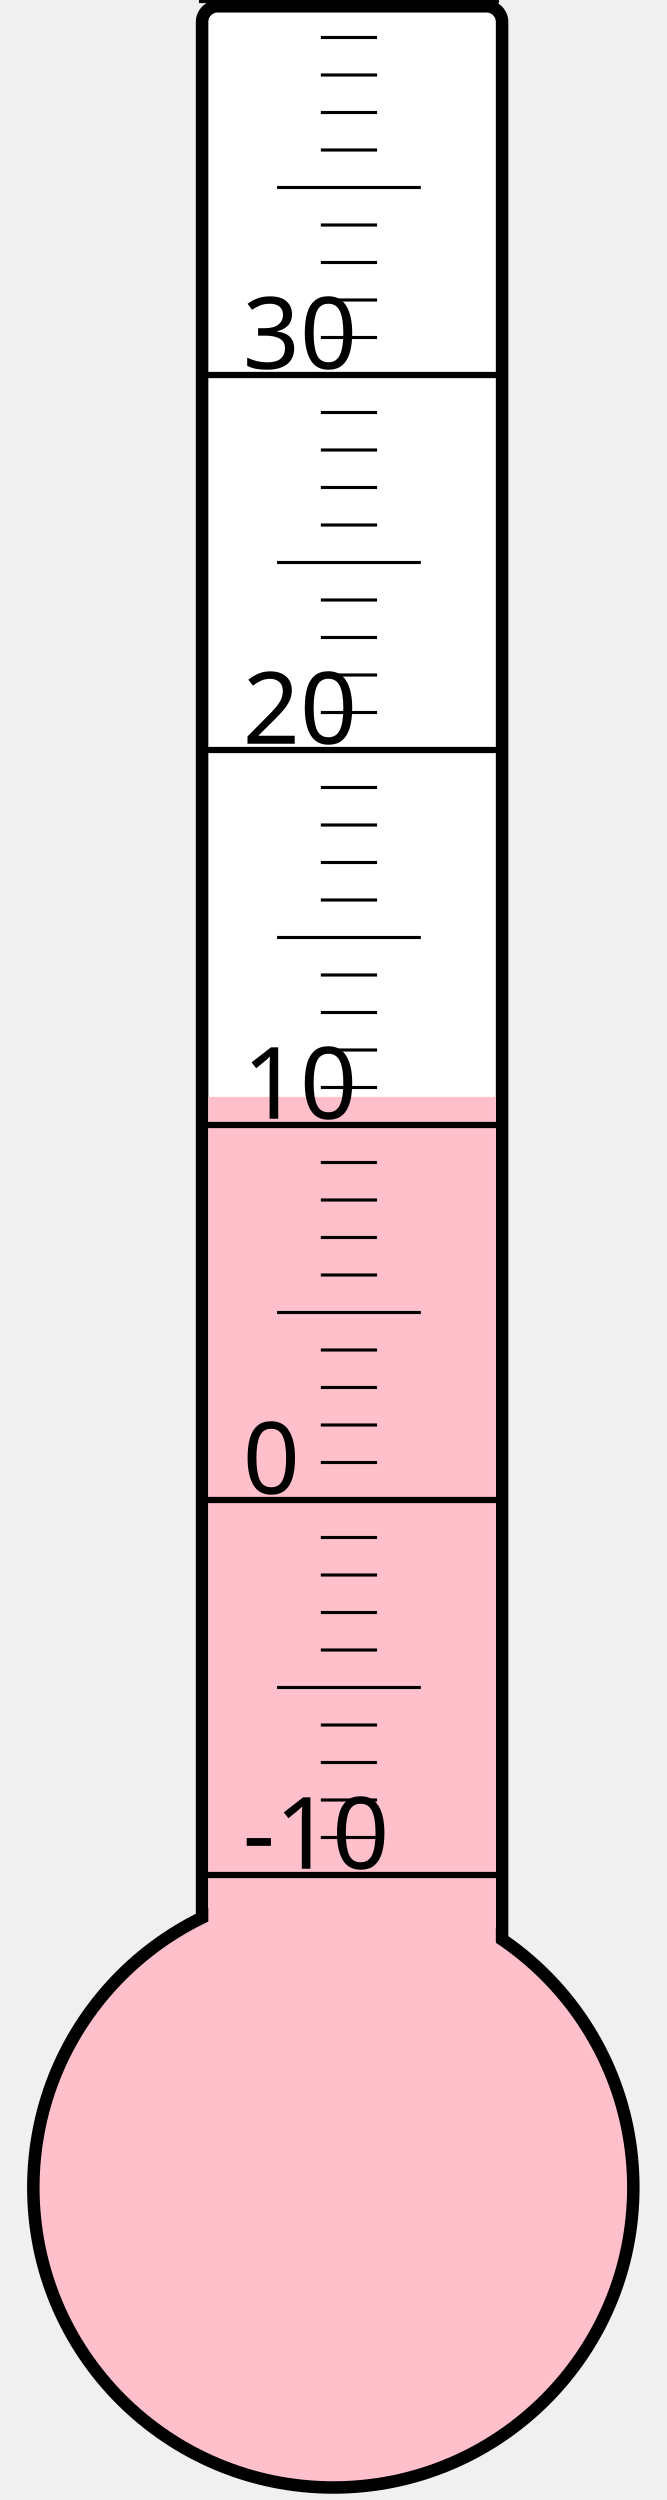
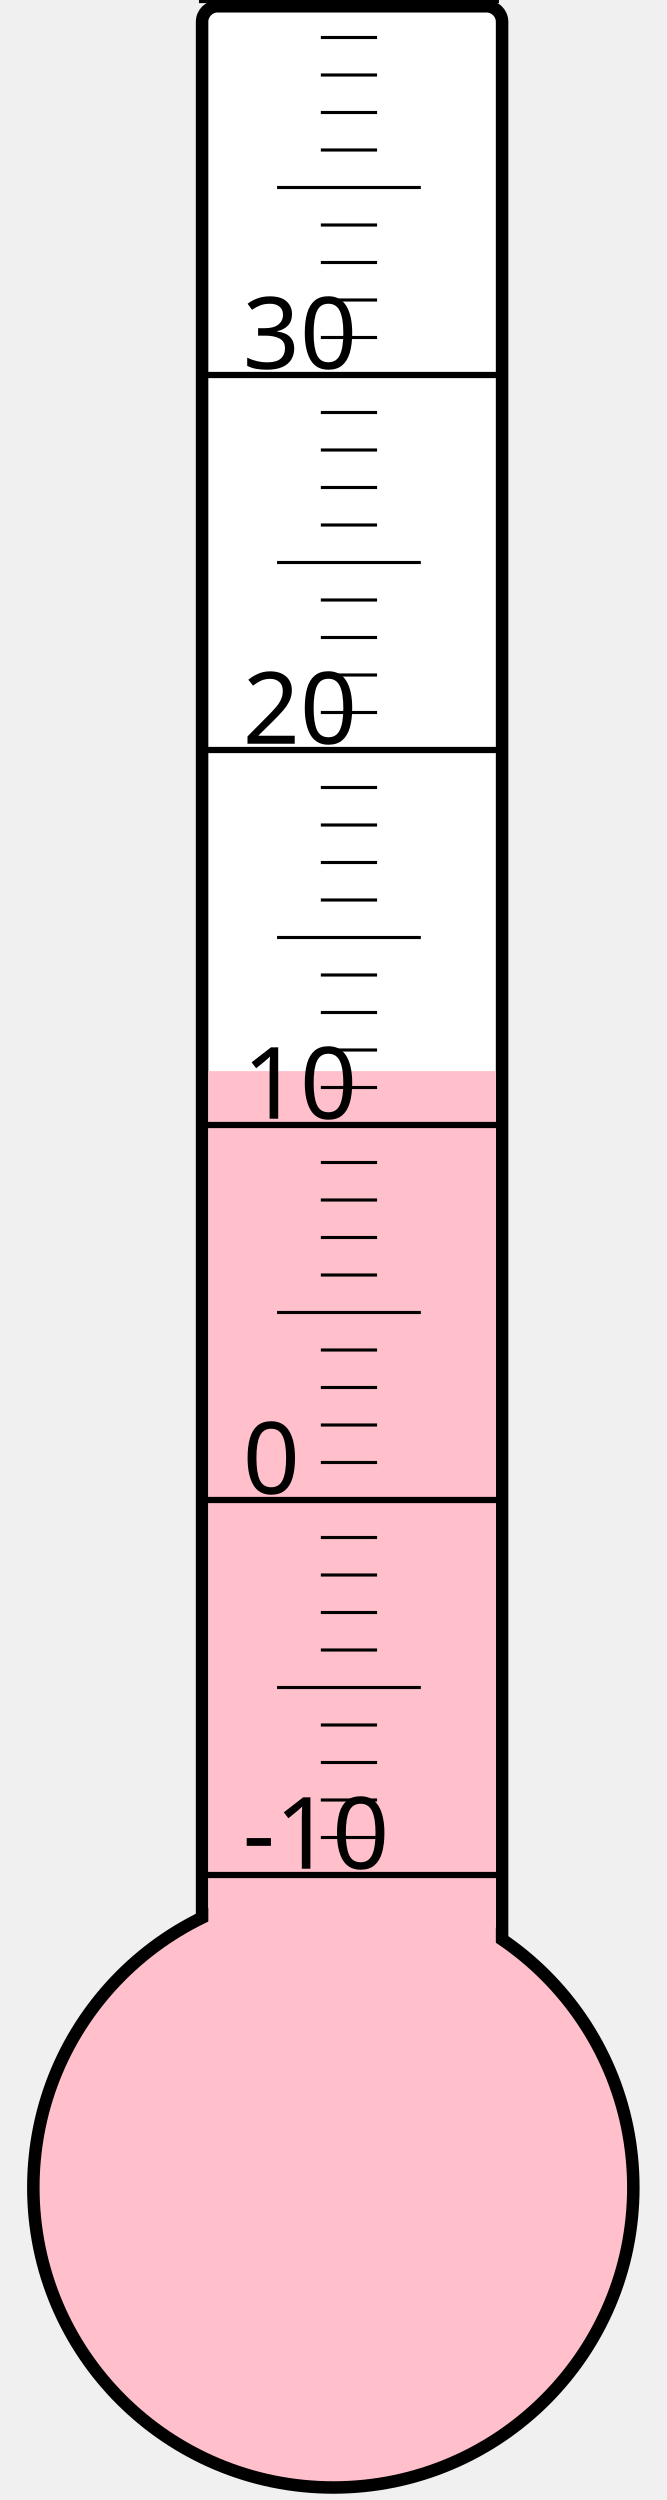
<svg xmlns="http://www.w3.org/2000/svg" width="40px" height="150px" viewBox="0 0 200 800">
  <rect width="200" height="800" x="0" y="0" style="fill: #ffffeb; fill-opacity: 0;" />
  <rect width="96" height="680" x="58" y="2" rx="5" ry="5" style="fill: white; fill-opacity: 1; stroke: black; stroke-width: 4;" />
  <circle cx="100" cy="700" r="96" style="fill: pink; stroke: black; stroke-width: 4;" />
-   <rect width="92" height="349.0" x="60" y="351.0" style="fill: pink; fill-opacity: 1; stroke-width: 0;" />
+   <rect width="92" height="357.25" x="60" y="342.75" style="fill: pink; fill-opacity: 1; stroke-width: 0;" />
  <text x="71" y="598" style="font-family: sans-serif; font-size: 24pt;">-10</text>
  <text x="71" y="478" style="font-family: sans-serif; font-size: 24pt;">0</text>
  <text x="71" y="358" style="font-family: sans-serif; font-size: 24pt;">10</text>
  <text x="71" y="238" style="font-family: sans-serif; font-size: 24pt;">20</text>
  <text x="71" y="118" style="font-family: sans-serif; font-size: 24pt;">30</text>
  <g style="stroke: black;">
    <line x1="57" y1="600" x2="153" y2="600" style="stroke-width: 2;" />
    <line x1="96" y1="588" x2="114" y2="588" style="stroke-width: 1;" />
    <line x1="96" y1="576" x2="114" y2="576" style="stroke-width: 1;" />
    <line x1="96" y1="564" x2="114" y2="564" style="stroke-width: 1;" />
    <line x1="96" y1="552" x2="114" y2="552" style="stroke-width: 1;" />
    <line x1="82" y1="540" x2="128" y2="540" style="stroke-width: 1;" />
    <line x1="96" y1="528" x2="114" y2="528" style="stroke-width: 1;" />
    <line x1="96" y1="516" x2="114" y2="516" style="stroke-width: 1;" />
    <line x1="96" y1="504" x2="114" y2="504" style="stroke-width: 1;" />
    <line x1="96" y1="492" x2="114" y2="492" style="stroke-width: 1;" />
    <line x1="57" y1="480" x2="153" y2="480" style="stroke-width: 2;" />
    <line x1="96" y1="468" x2="114" y2="468" style="stroke-width: 1;" />
    <line x1="96" y1="456" x2="114" y2="456" style="stroke-width: 1;" />
    <line x1="96" y1="444" x2="114" y2="444" style="stroke-width: 1;" />
    <line x1="96" y1="432" x2="114" y2="432" style="stroke-width: 1;" />
    <line x1="82" y1="420" x2="128" y2="420" style="stroke-width: 1;" />
    <line x1="96" y1="408" x2="114" y2="408" style="stroke-width: 1;" />
    <line x1="96" y1="396" x2="114" y2="396" style="stroke-width: 1;" />
    <line x1="96" y1="384" x2="114" y2="384" style="stroke-width: 1;" />
    <line x1="96" y1="372" x2="114" y2="372" style="stroke-width: 1;" />
    <line x1="57" y1="360" x2="153" y2="360" style="stroke-width: 2;" />
    <line x1="96" y1="348" x2="114" y2="348" style="stroke-width: 1;" />
    <line x1="96" y1="336" x2="114" y2="336" style="stroke-width: 1;" />
    <line x1="96" y1="324" x2="114" y2="324" style="stroke-width: 1;" />
    <line x1="96" y1="312" x2="114" y2="312" style="stroke-width: 1;" />
    <line x1="82" y1="300" x2="128" y2="300" style="stroke-width: 1;" />
    <line x1="96" y1="288" x2="114" y2="288" style="stroke-width: 1;" />
    <line x1="96" y1="276" x2="114" y2="276" style="stroke-width: 1;" />
    <line x1="96" y1="264" x2="114" y2="264" style="stroke-width: 1;" />
    <line x1="96" y1="252" x2="114" y2="252" style="stroke-width: 1;" />
    <line x1="57" y1="240" x2="153" y2="240" style="stroke-width: 2;" />
    <line x1="96" y1="228" x2="114" y2="228" style="stroke-width: 1;" />
    <line x1="96" y1="216" x2="114" y2="216" style="stroke-width: 1;" />
    <line x1="96" y1="204" x2="114" y2="204" style="stroke-width: 1;" />
    <line x1="96" y1="192" x2="114" y2="192" style="stroke-width: 1;" />
    <line x1="82" y1="180" x2="128" y2="180" style="stroke-width: 1;" />
    <line x1="96" y1="168" x2="114" y2="168" style="stroke-width: 1;" />
    <line x1="96" y1="156" x2="114" y2="156" style="stroke-width: 1;" />
    <line x1="96" y1="144" x2="114" y2="144" style="stroke-width: 1;" />
    <line x1="96" y1="132" x2="114" y2="132" style="stroke-width: 1;" />
    <line x1="57" y1="120" x2="153" y2="120" style="stroke-width: 2;" />
    <line x1="96" y1="108" x2="114" y2="108" style="stroke-width: 1;" />
    <line x1="96" y1="96" x2="114" y2="96" style="stroke-width: 1;" />
    <line x1="96" y1="84" x2="114" y2="84" style="stroke-width: 1;" />
    <line x1="96" y1="72" x2="114" y2="72" style="stroke-width: 1;" />
    <line x1="82" y1="60" x2="128" y2="60" style="stroke-width: 1;" />
    <line x1="96" y1="48" x2="114" y2="48" style="stroke-width: 1;" />
    <line x1="96" y1="36" x2="114" y2="36" style="stroke-width: 1;" />
    <line x1="96" y1="24" x2="114" y2="24" style="stroke-width: 1;" />
    <line x1="96" y1="12" x2="114" y2="12" style="stroke-width: 1;" />
    <line x1="57" y1="0" x2="153" y2="0" style="stroke-width: 2;" />
  </g>
</svg>
